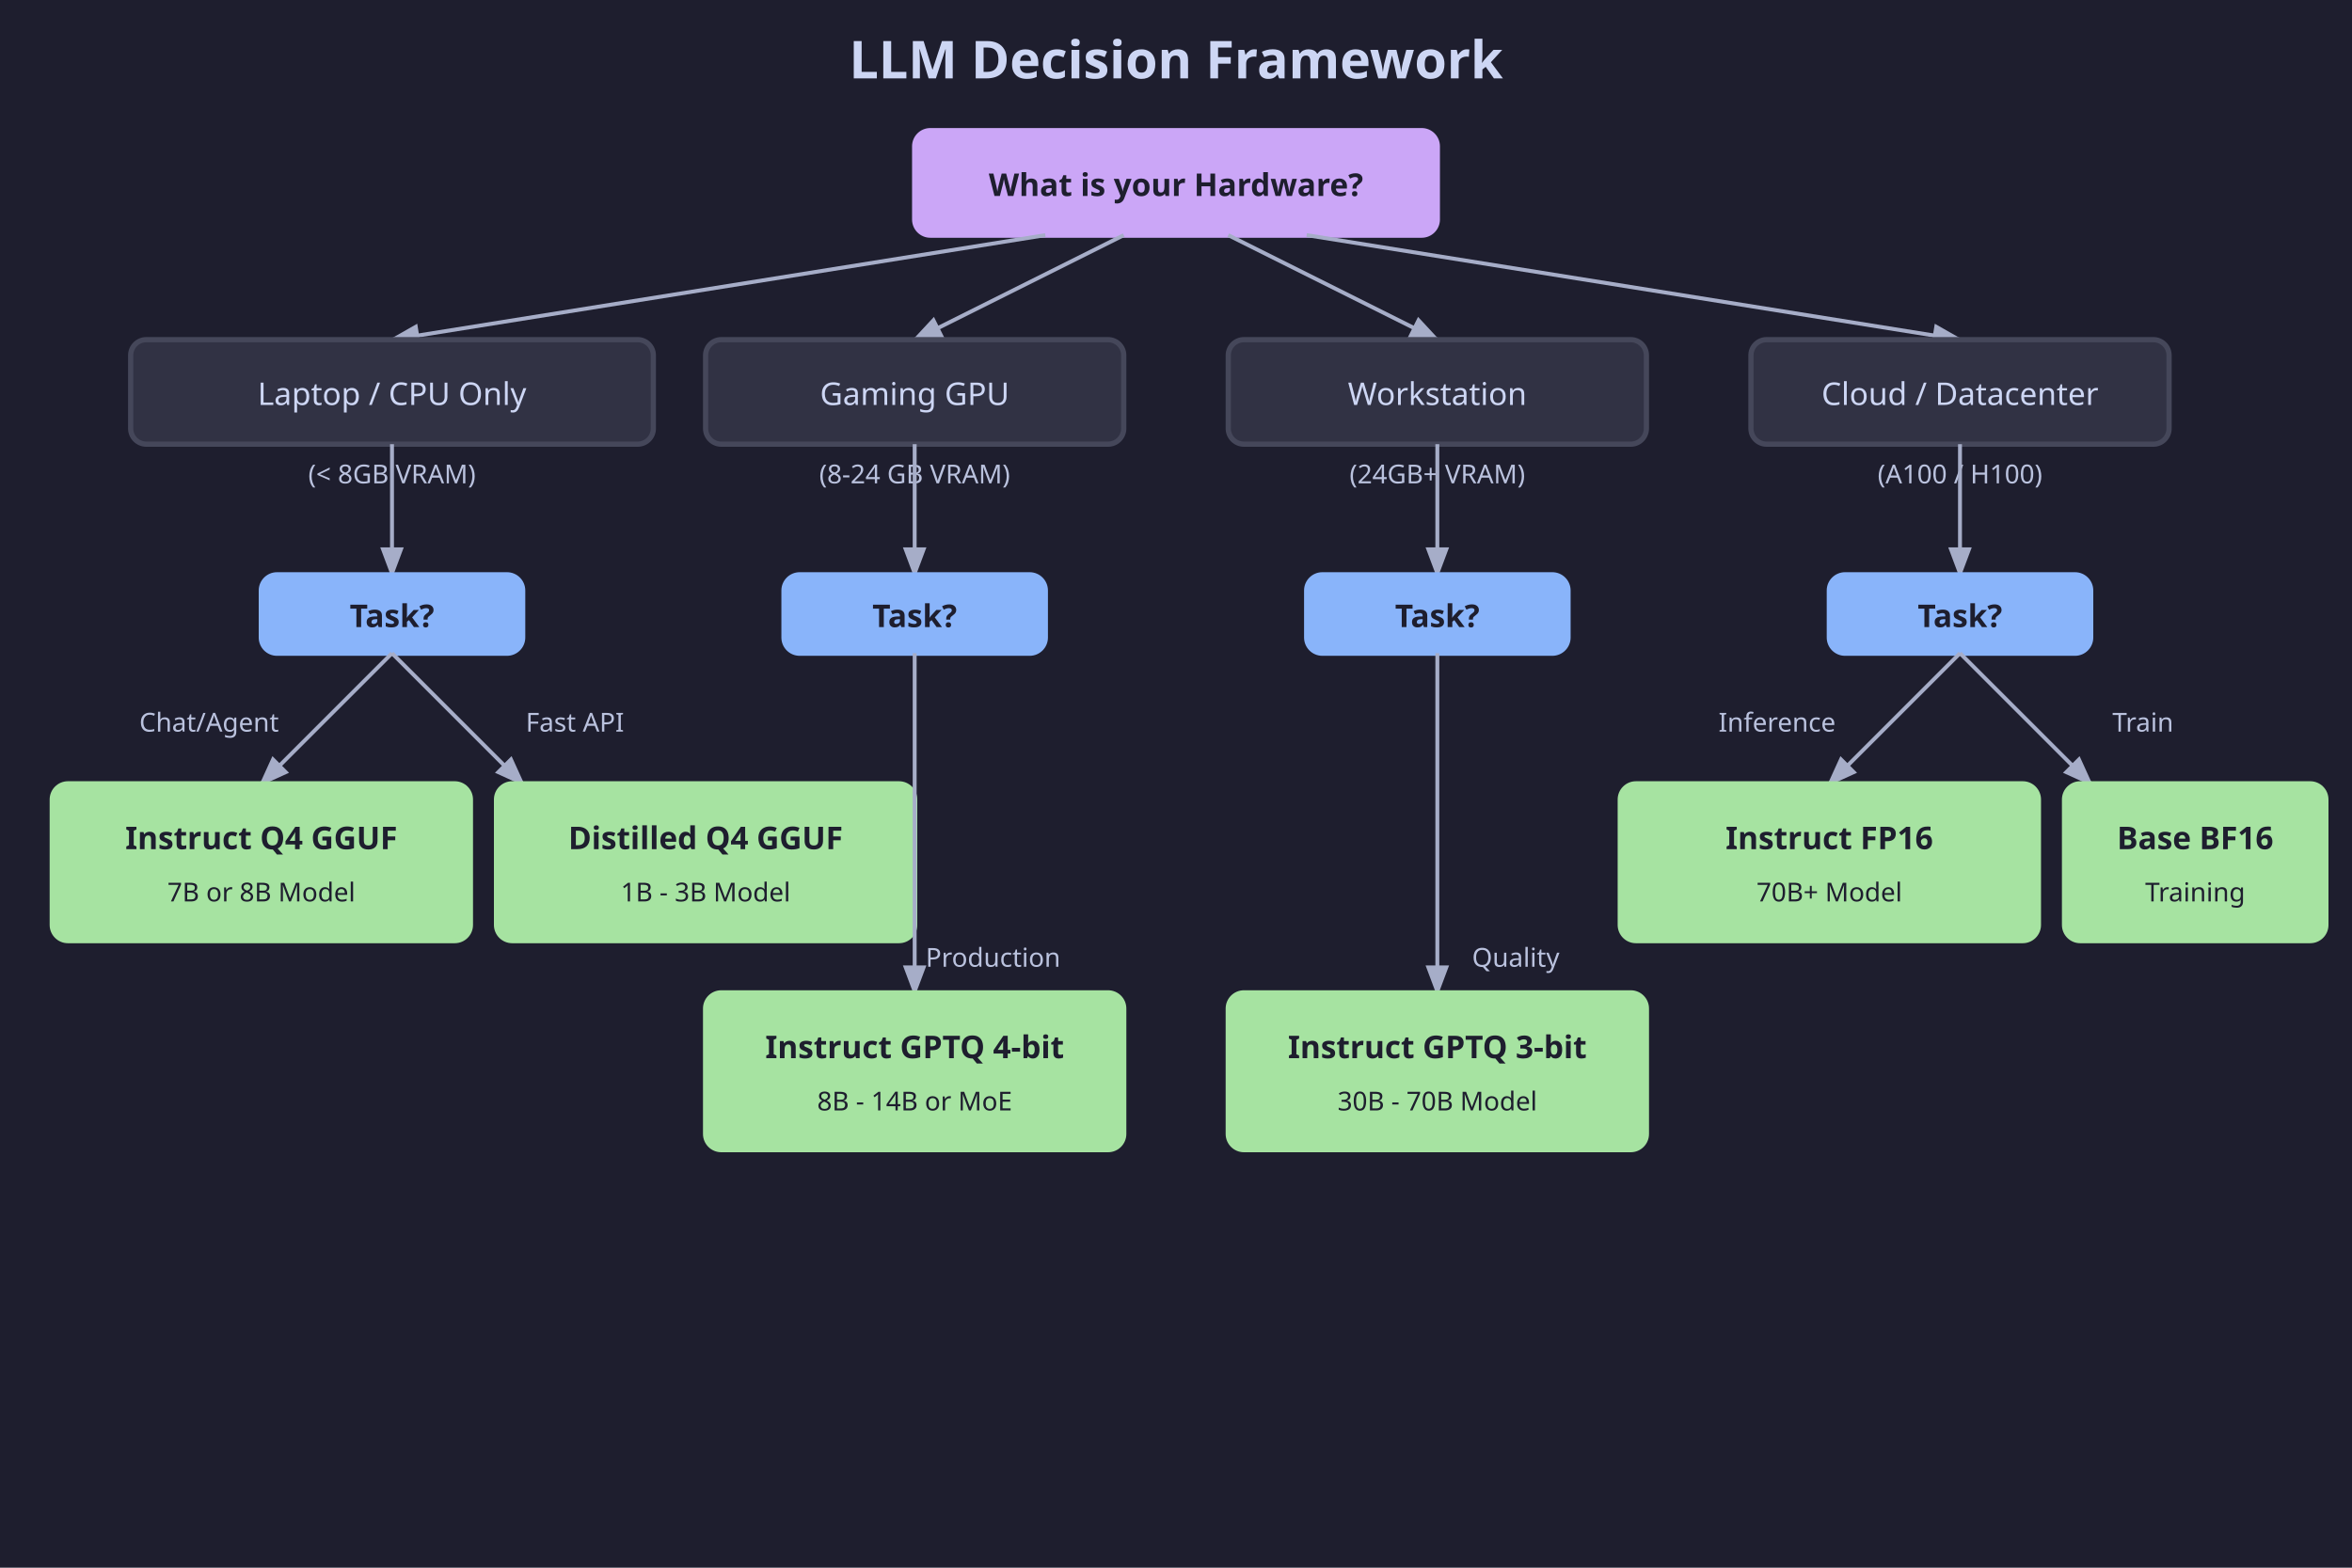
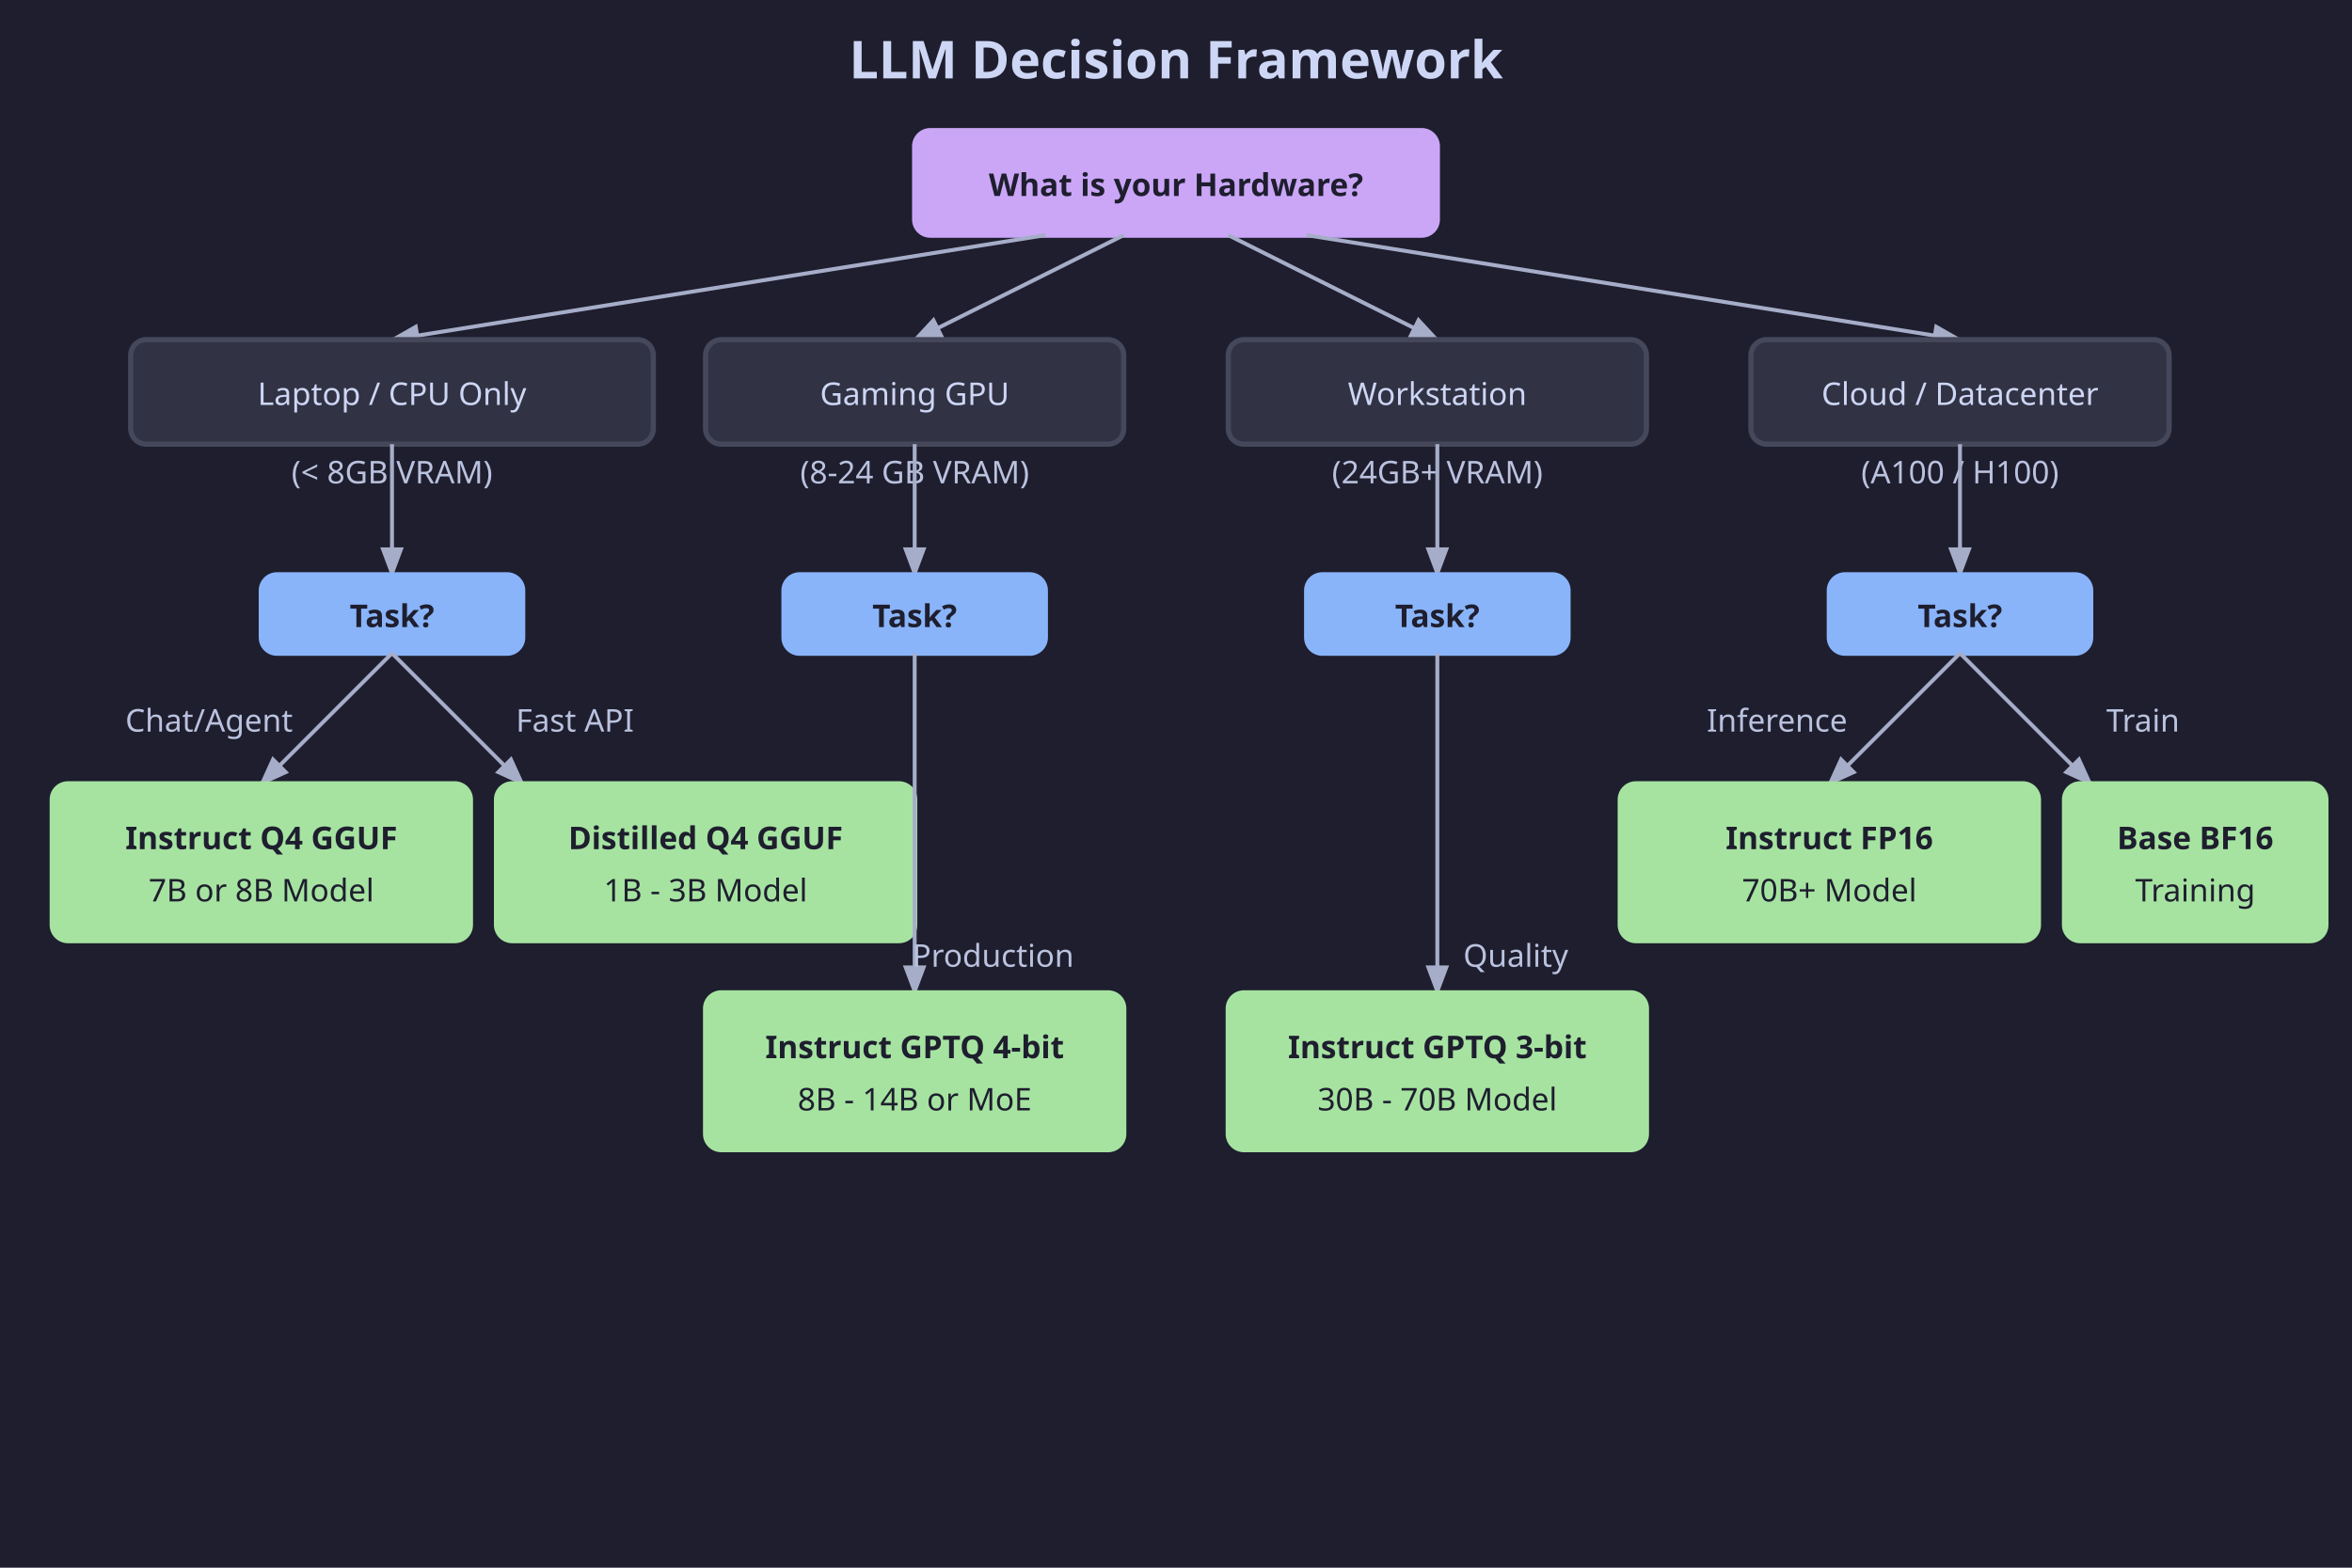
- <svg xmlns="http://www.w3.org/2000/svg" viewBox="0 0 900 600">
+ <svg xmlns="http://www.w3.org/2000/svg" viewBox="0 0 900 600" role="img" aria-label="LLM Decision Tree">
  <defs>
    <style>
      .bg { fill: #1e1e2e; }
      .node { fill: #313244; stroke: #45475a; stroke-width: 2; rx: 6; ry: 6; }
      .node-start { fill: #cba6f7; stroke: #cba6f7; stroke-width: 2; rx: 6; ry: 6; }
      .node-mid { fill: #89b4fa; stroke: #89b4fa; stroke-width: 2; rx: 6; ry: 6; }
      .node-end { fill: #a6e3a1; stroke: #a6e3a1; stroke-width: 2; rx: 6; ry: 6; }
      .text { font-family: 'Segoe UI', Tahoma, Geneva, Verdana, sans-serif; fill: #cdd6f4; font-size: 12px; text-anchor: middle; }
      .text-dark { font-family: 'Segoe UI', Tahoma, Geneva, Verdana, sans-serif; fill: #1e1e2e; font-size: 12px; font-weight: bold; text-anchor: middle; }
      .arrow { stroke: #a6adc8; stroke-width: 1.5; marker-end: url(#arrowhead); fill: none; }
      .label-bg { fill: #1e1e2e; opacity: 0.9; }
-       .label-text { font-family: 'Segoe UI', Tahoma, Geneva, Verdana, sans-serif; fill: #bac2de; font-size: 10px; text-anchor: middle; }
+       .label-text { font-family: 'Segoe UI', Tahoma, Geneva, Verdana, sans-serif; fill: #bac2de; font-size: 12px; text-anchor: middle; }
    </style>
    <marker id="arrowhead" markerWidth="8" markerHeight="6" refX="7" refY="3" orient="auto">
      <polygon points="0 0, 8 3, 0 6" fill="#a6adc8" />
    </marker>
  </defs>
  <rect width="900" height="600" class="bg" />
  <text x="450" y="30" class="text" style="font-size: 20px; font-weight: bold;">LLM Decision Framework</text>
  <rect x="350" y="50" width="200" height="40" class="node-start" />
  <text x="450" y="75" class="text-dark">What is your Hardware?</text>
  <path d="M 400 90 L 150 130" class="arrow" marker-end="url(#arrowhead)" />
  <rect x="50" y="130" width="200" height="40" class="node" />
  <text x="150" y="155" class="text">Laptop / CPU Only</text>
  <text x="150" y="185" class="label-text">(&lt; 8GB VRAM)</text>
  <path d="M 430 90 L 350 130" class="arrow" marker-end="url(#arrowhead)" />
  <rect x="270" y="130" width="160" height="40" class="node" />
  <text x="350" y="155" class="text">Gaming GPU</text>
  <text x="350" y="185" class="label-text">(8-24 GB VRAM)</text>
  <path d="M 470 90 L 550 130" class="arrow" marker-end="url(#arrowhead)" />
  <rect x="470" y="130" width="160" height="40" class="node" />
  <text x="550" y="155" class="text">Workstation</text>
  <text x="550" y="185" class="label-text">(24GB+ VRAM)</text>
  <path d="M 500 90 L 750 130" class="arrow" marker-end="url(#arrowhead)" />
  <rect x="670" y="130" width="160" height="40" class="node" />
  <text x="750" y="155" class="text">Cloud / Datacenter</text>
  <text x="750" y="185" class="label-text">(A100 / H100)</text>
  <path d="M 150 170 L 150 220" class="arrow" marker-end="url(#arrowhead)" />
  <rect x="100" y="220" width="100" height="30" class="node-mid" />
  <text x="150" y="240" class="text-dark">Task?</text>
  <path d="M 350 170 L 350 220" class="arrow" marker-end="url(#arrowhead)" />
  <rect x="300" y="220" width="100" height="30" class="node-mid" />
  <text x="350" y="240" class="text-dark">Task?</text>
  <path d="M 550 170 L 550 220" class="arrow" marker-end="url(#arrowhead)" />
  <rect x="500" y="220" width="100" height="30" class="node-mid" />
  <text x="550" y="240" class="text-dark">Task?</text>
  <path d="M 750 170 L 750 220" class="arrow" marker-end="url(#arrowhead)" />
  <rect x="700" y="220" width="100" height="30" class="node-mid" />
  <text x="750" y="240" class="text-dark">Task?</text>
  <path d="M 150 250 L 100 300" class="arrow" marker-end="url(#arrowhead)" />
  <rect x="20" y="300" width="160" height="60" class="node-end" />
  <text x="100" y="325" class="text-dark">Instruct Q4 GGUF</text>
-   <text x="100" y="345" class="text" style="fill:#1e1e2e; font-size: 10px;">7B or 8B Model</text>
+   <text x="100" y="345" class="text" style="fill:#1e1e2e; font-size: 12px;">7B or 8B Model</text>
  <text x="80" y="280" class="label-text">Chat/Agent</text>
  <path d="M 150 250 L 200 300" class="arrow" marker-end="url(#arrowhead)" />
  <rect x="190" y="300" width="160" height="60" class="node-end" />
  <text x="270" y="325" class="text-dark">Distilled Q4 GGUF</text>
-   <text x="270" y="345" class="text" style="fill:#1e1e2e; font-size: 10px;">1B - 3B Model</text>
+   <text x="270" y="345" class="text" style="fill:#1e1e2e; font-size: 12px;">1B - 3B Model</text>
  <text x="220" y="280" class="label-text">Fast API</text>
  <path d="M 350 250 L 350 380" class="arrow" marker-end="url(#arrowhead)" />
  <rect x="270" y="380" width="160" height="60" class="node-end" />
  <text x="350" y="405" class="text-dark">Instruct GPTQ 4-bit</text>
-   <text x="350" y="425" class="text" style="fill:#1e1e2e; font-size: 10px;">8B - 14B or MoE</text>
+   <text x="350" y="425" class="text" style="fill:#1e1e2e; font-size: 12px;">8B - 14B or MoE</text>
  <text x="380" y="370" class="label-text">Production</text>
  <path d="M 550 250 L 550 380" class="arrow" marker-end="url(#arrowhead)" />
  <rect x="470" y="380" width="160" height="60" class="node-end" />
  <text x="550" y="405" class="text-dark">Instruct GPTQ 3-bit</text>
-   <text x="550" y="425" class="text" style="fill:#1e1e2e; font-size: 10px;">30B - 70B Model</text>
+   <text x="550" y="425" class="text" style="fill:#1e1e2e; font-size: 12px;">30B - 70B Model</text>
  <text x="580" y="370" class="label-text">Quality</text>
  <path d="M 750 250 L 700 300" class="arrow" marker-end="url(#arrowhead)" />
  <rect x="620" y="300" width="160" height="60" class="node-end" />
  <text x="700" y="325" class="text-dark">Instruct FP16</text>
-   <text x="700" y="345" class="text" style="fill:#1e1e2e; font-size: 10px;">70B+ Model</text>
+   <text x="700" y="345" class="text" style="fill:#1e1e2e; font-size: 12px;">70B+ Model</text>
  <text x="680" y="280" class="label-text">Inference</text>
  <path d="M 750 250 L 800 300" class="arrow" marker-end="url(#arrowhead)" />
  <rect x="790" y="300" width="100" height="60" class="node-end" />
  <text x="840" y="325" class="text-dark">Base BF16</text>
-   <text x="840" y="345" class="text" style="fill:#1e1e2e; font-size: 10px;">Training</text>
+   <text x="840" y="345" class="text" style="fill:#1e1e2e; font-size: 12px;">Training</text>
  <text x="820" y="280" class="label-text">Train</text>
</svg>
